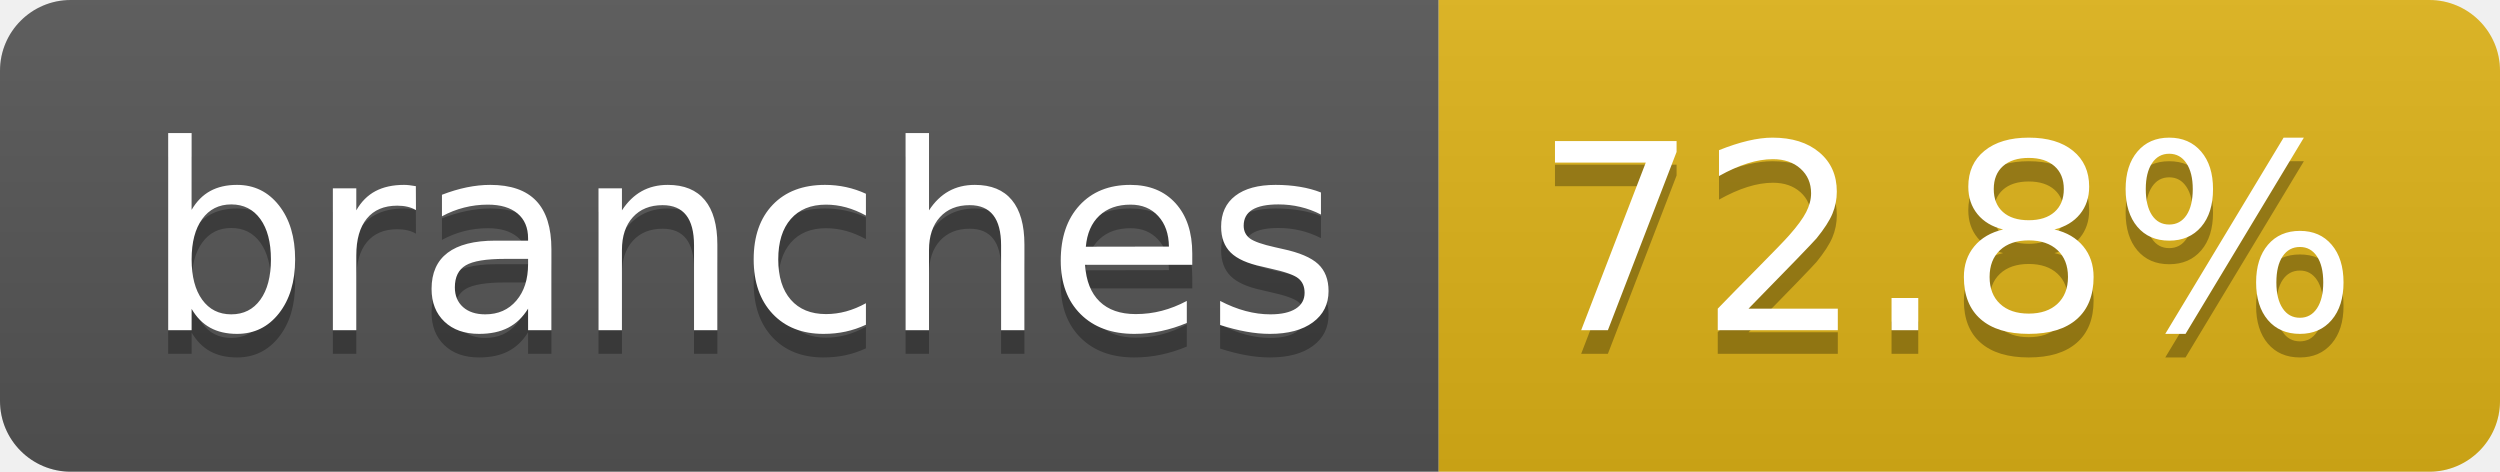
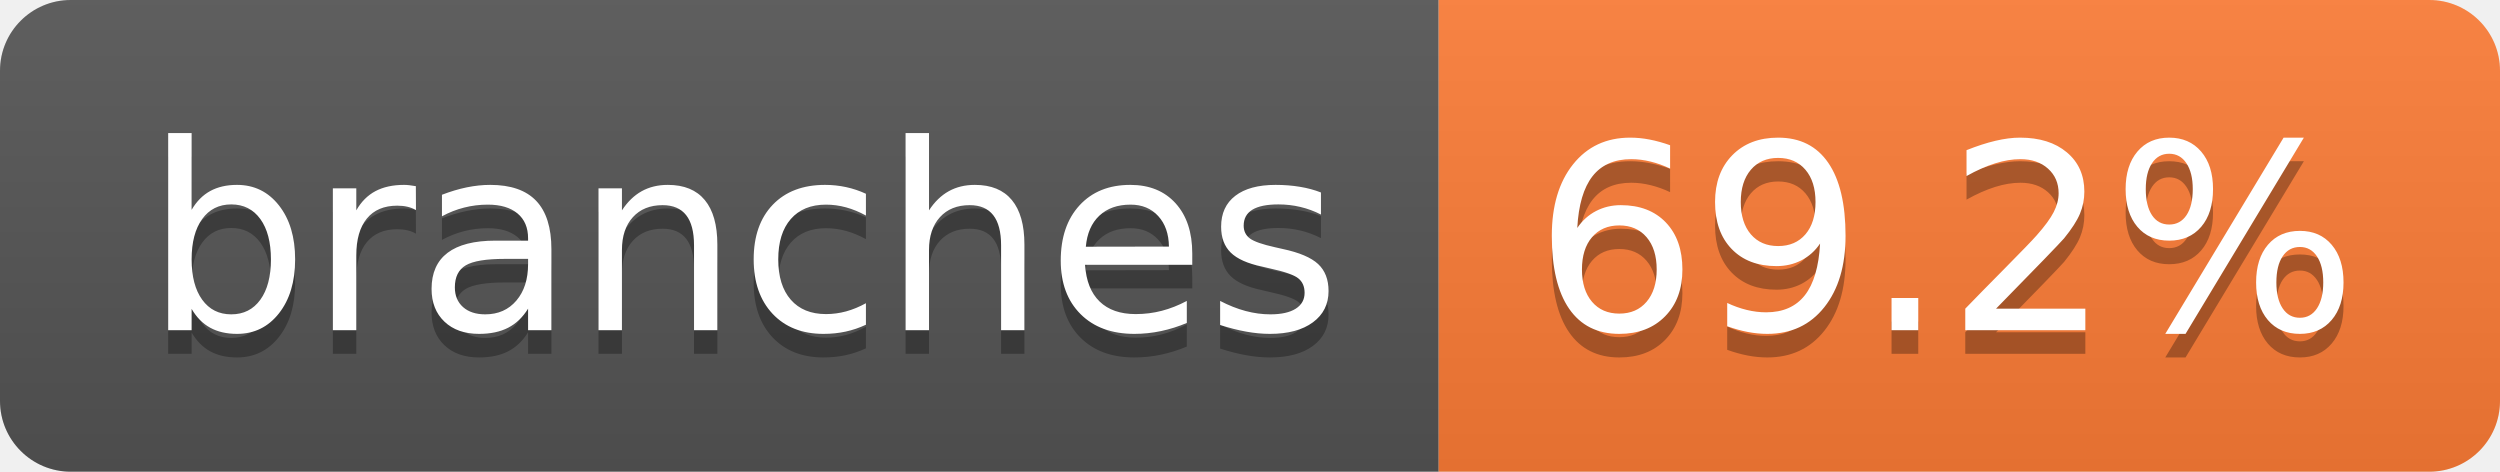
- <svg xmlns="http://www.w3.org/2000/svg" width="106" height="20" role="img" aria-label="branches: 72.8%">
+ <svg xmlns="http://www.w3.org/2000/svg" width="106" height="20" role="img" aria-label="branches: 69.2%">
  <linearGradient id="s" x2="0" y2="100%">
    <stop offset="0" stop-color="#bbb" stop-opacity=".1" />
    <stop offset="1" stop-opacity=".1" />
  </linearGradient>
  <clipPath id="r">
    <rect width="106" height="20" rx="3" fill="#fff" />
  </clipPath>
  <g clip-path="url(#r)">
    <rect width="61" height="20" fill="#555" />
-     <rect x="61" width="45" height="20" fill="#dfb317" />
+     <rect x="61" width="45" height="20" fill="#fe7d37" />
    <rect width="106" height="20" fill="url(#s)" />
  </g>
  <g fill="#fff" text-anchor="middle" font-family="Verdana,Geneva,DejaVu Sans,sans-serif" text-rendering="geometricPrecision" font-size="110">
    <text aria-hidden="true" x="315" y="150" fill="#010101" fill-opacity=".3" transform="scale(.1)" textLength="507">branches</text>
    <text x="315" y="140" transform="scale(.1)" fill="#fff" textLength="507">branches</text>
-     <text aria-hidden="true" x="825" y="150" fill="#010101" fill-opacity=".3" transform="scale(.1)" textLength="350">72.8%</text>
-     <text x="825" y="140" transform="scale(.1)" fill="#fff" textLength="350">72.8%</text>
+     <text aria-hidden="true" x="825" y="150" fill="#010101" fill-opacity=".3" transform="scale(.1)" textLength="350">69.2%</text>
+     <text x="825" y="140" transform="scale(.1)" fill="#fff" textLength="350">69.2%</text>
  </g>
</svg>
